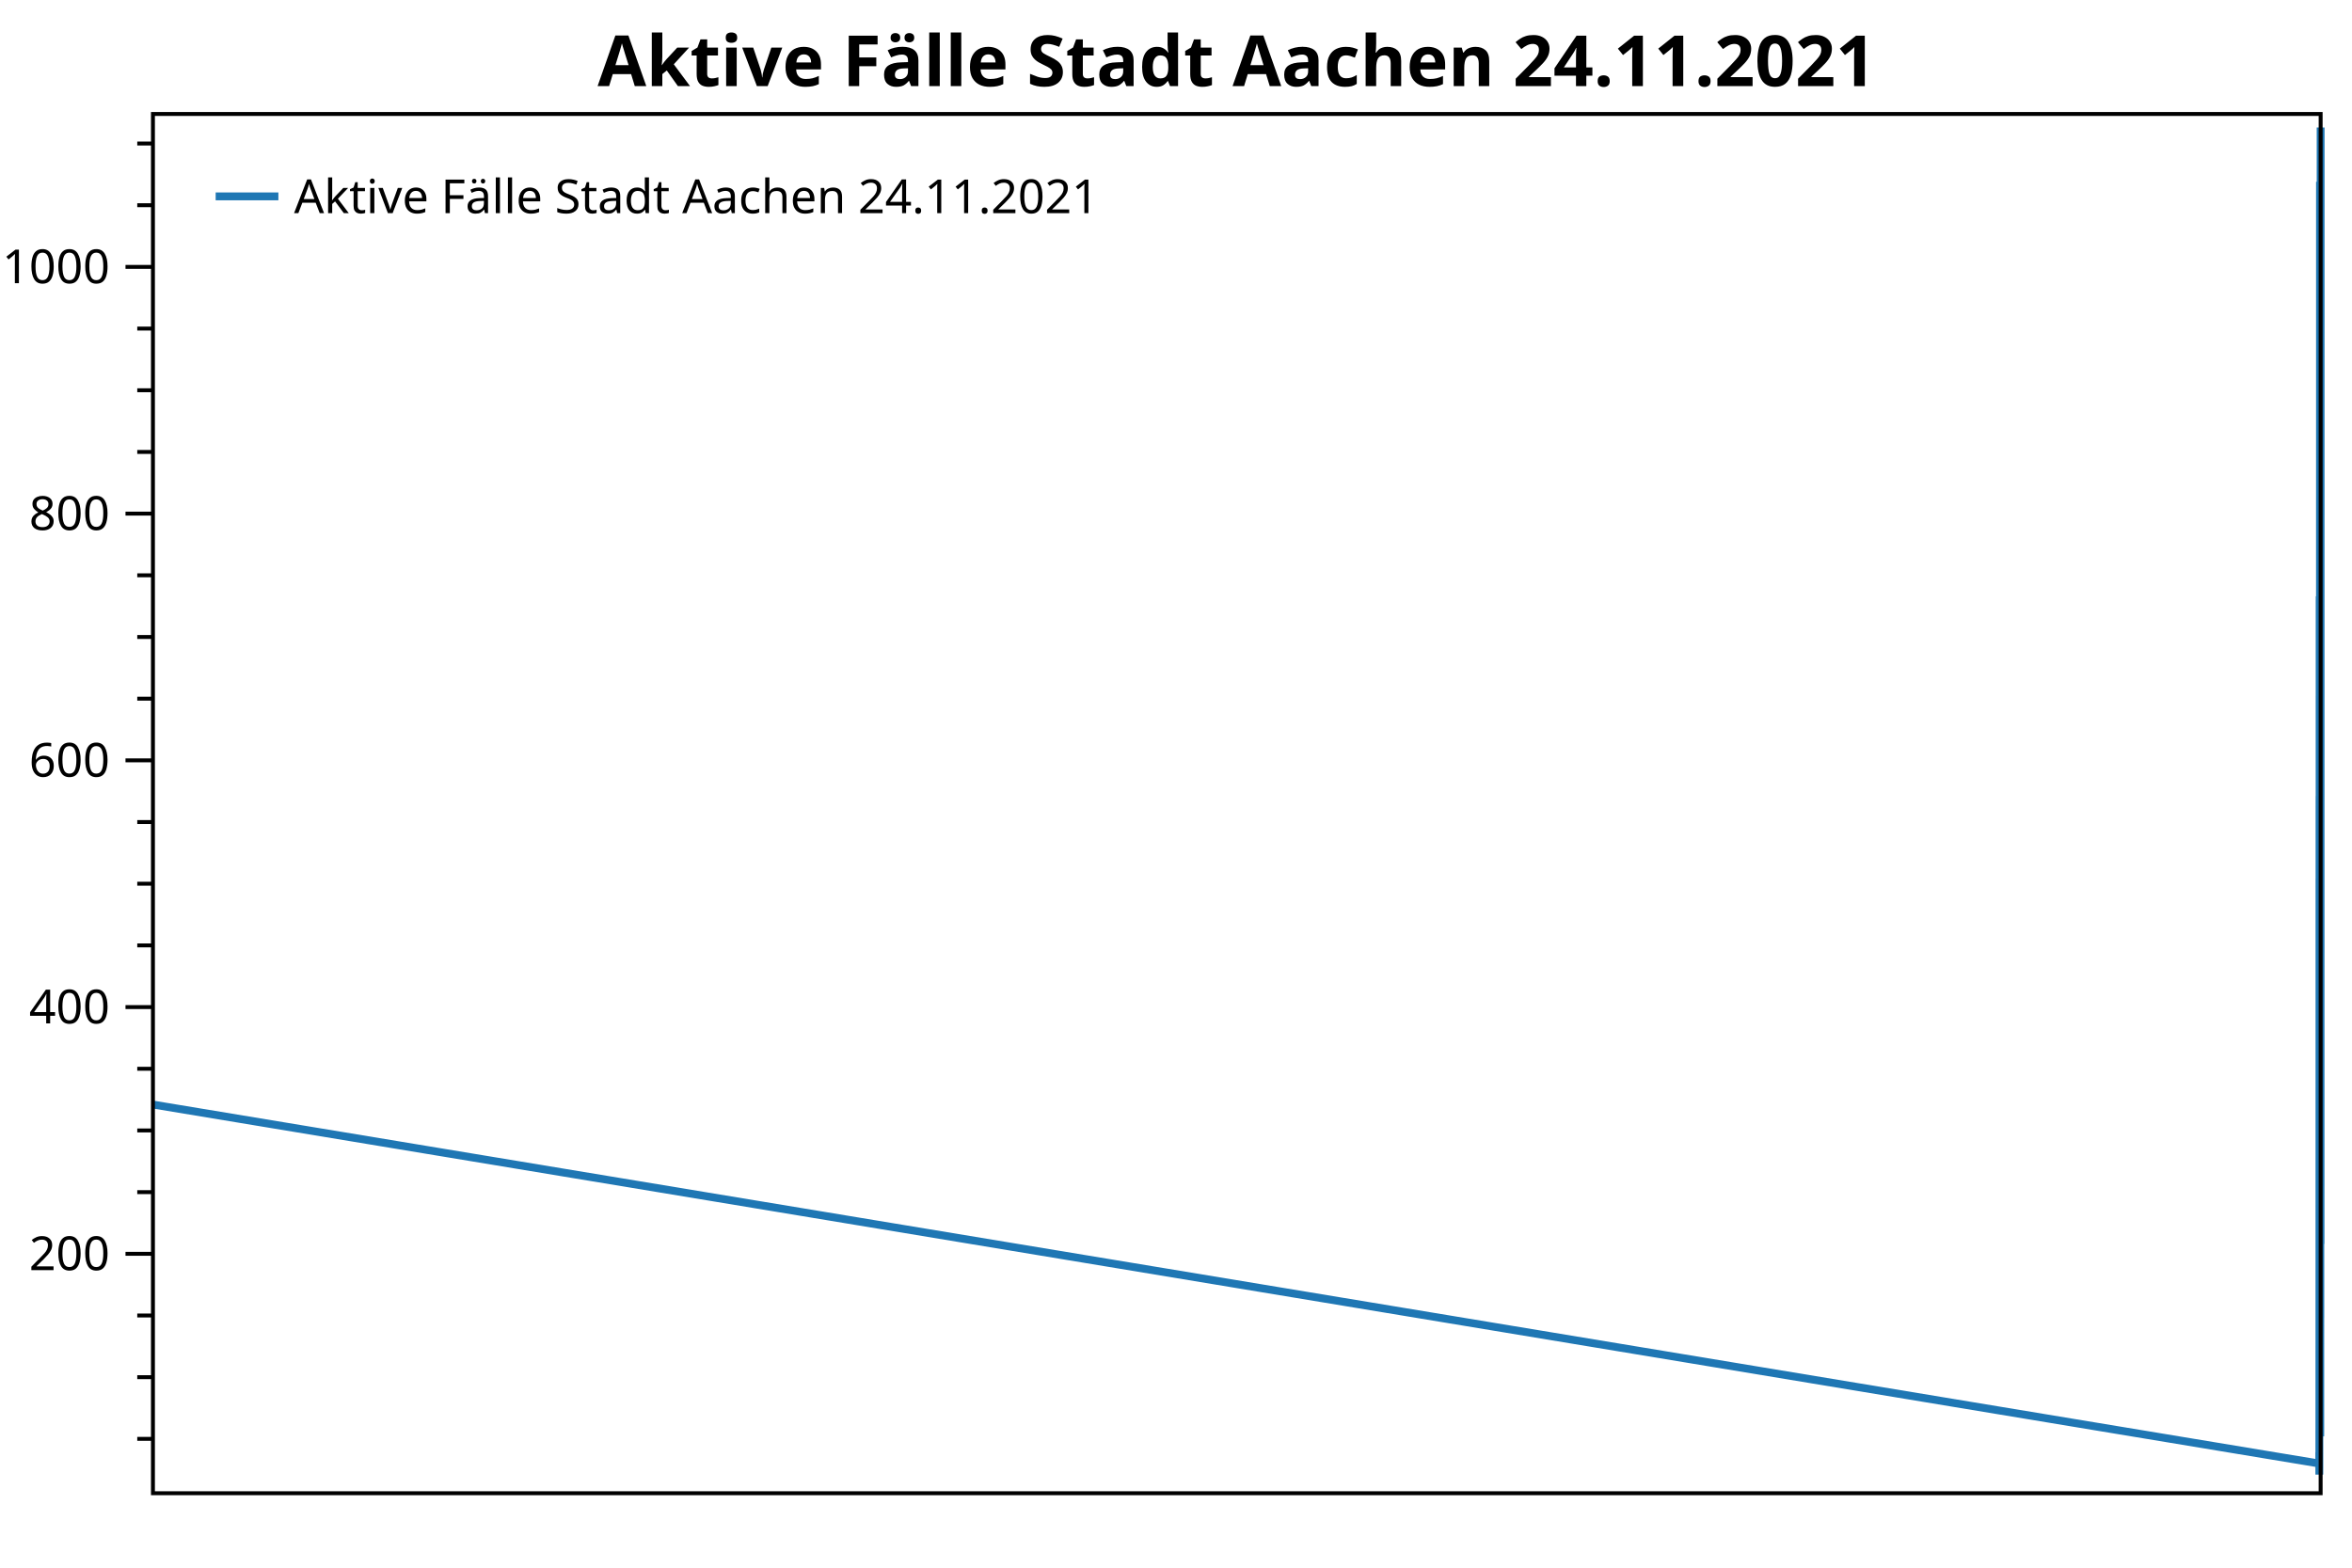
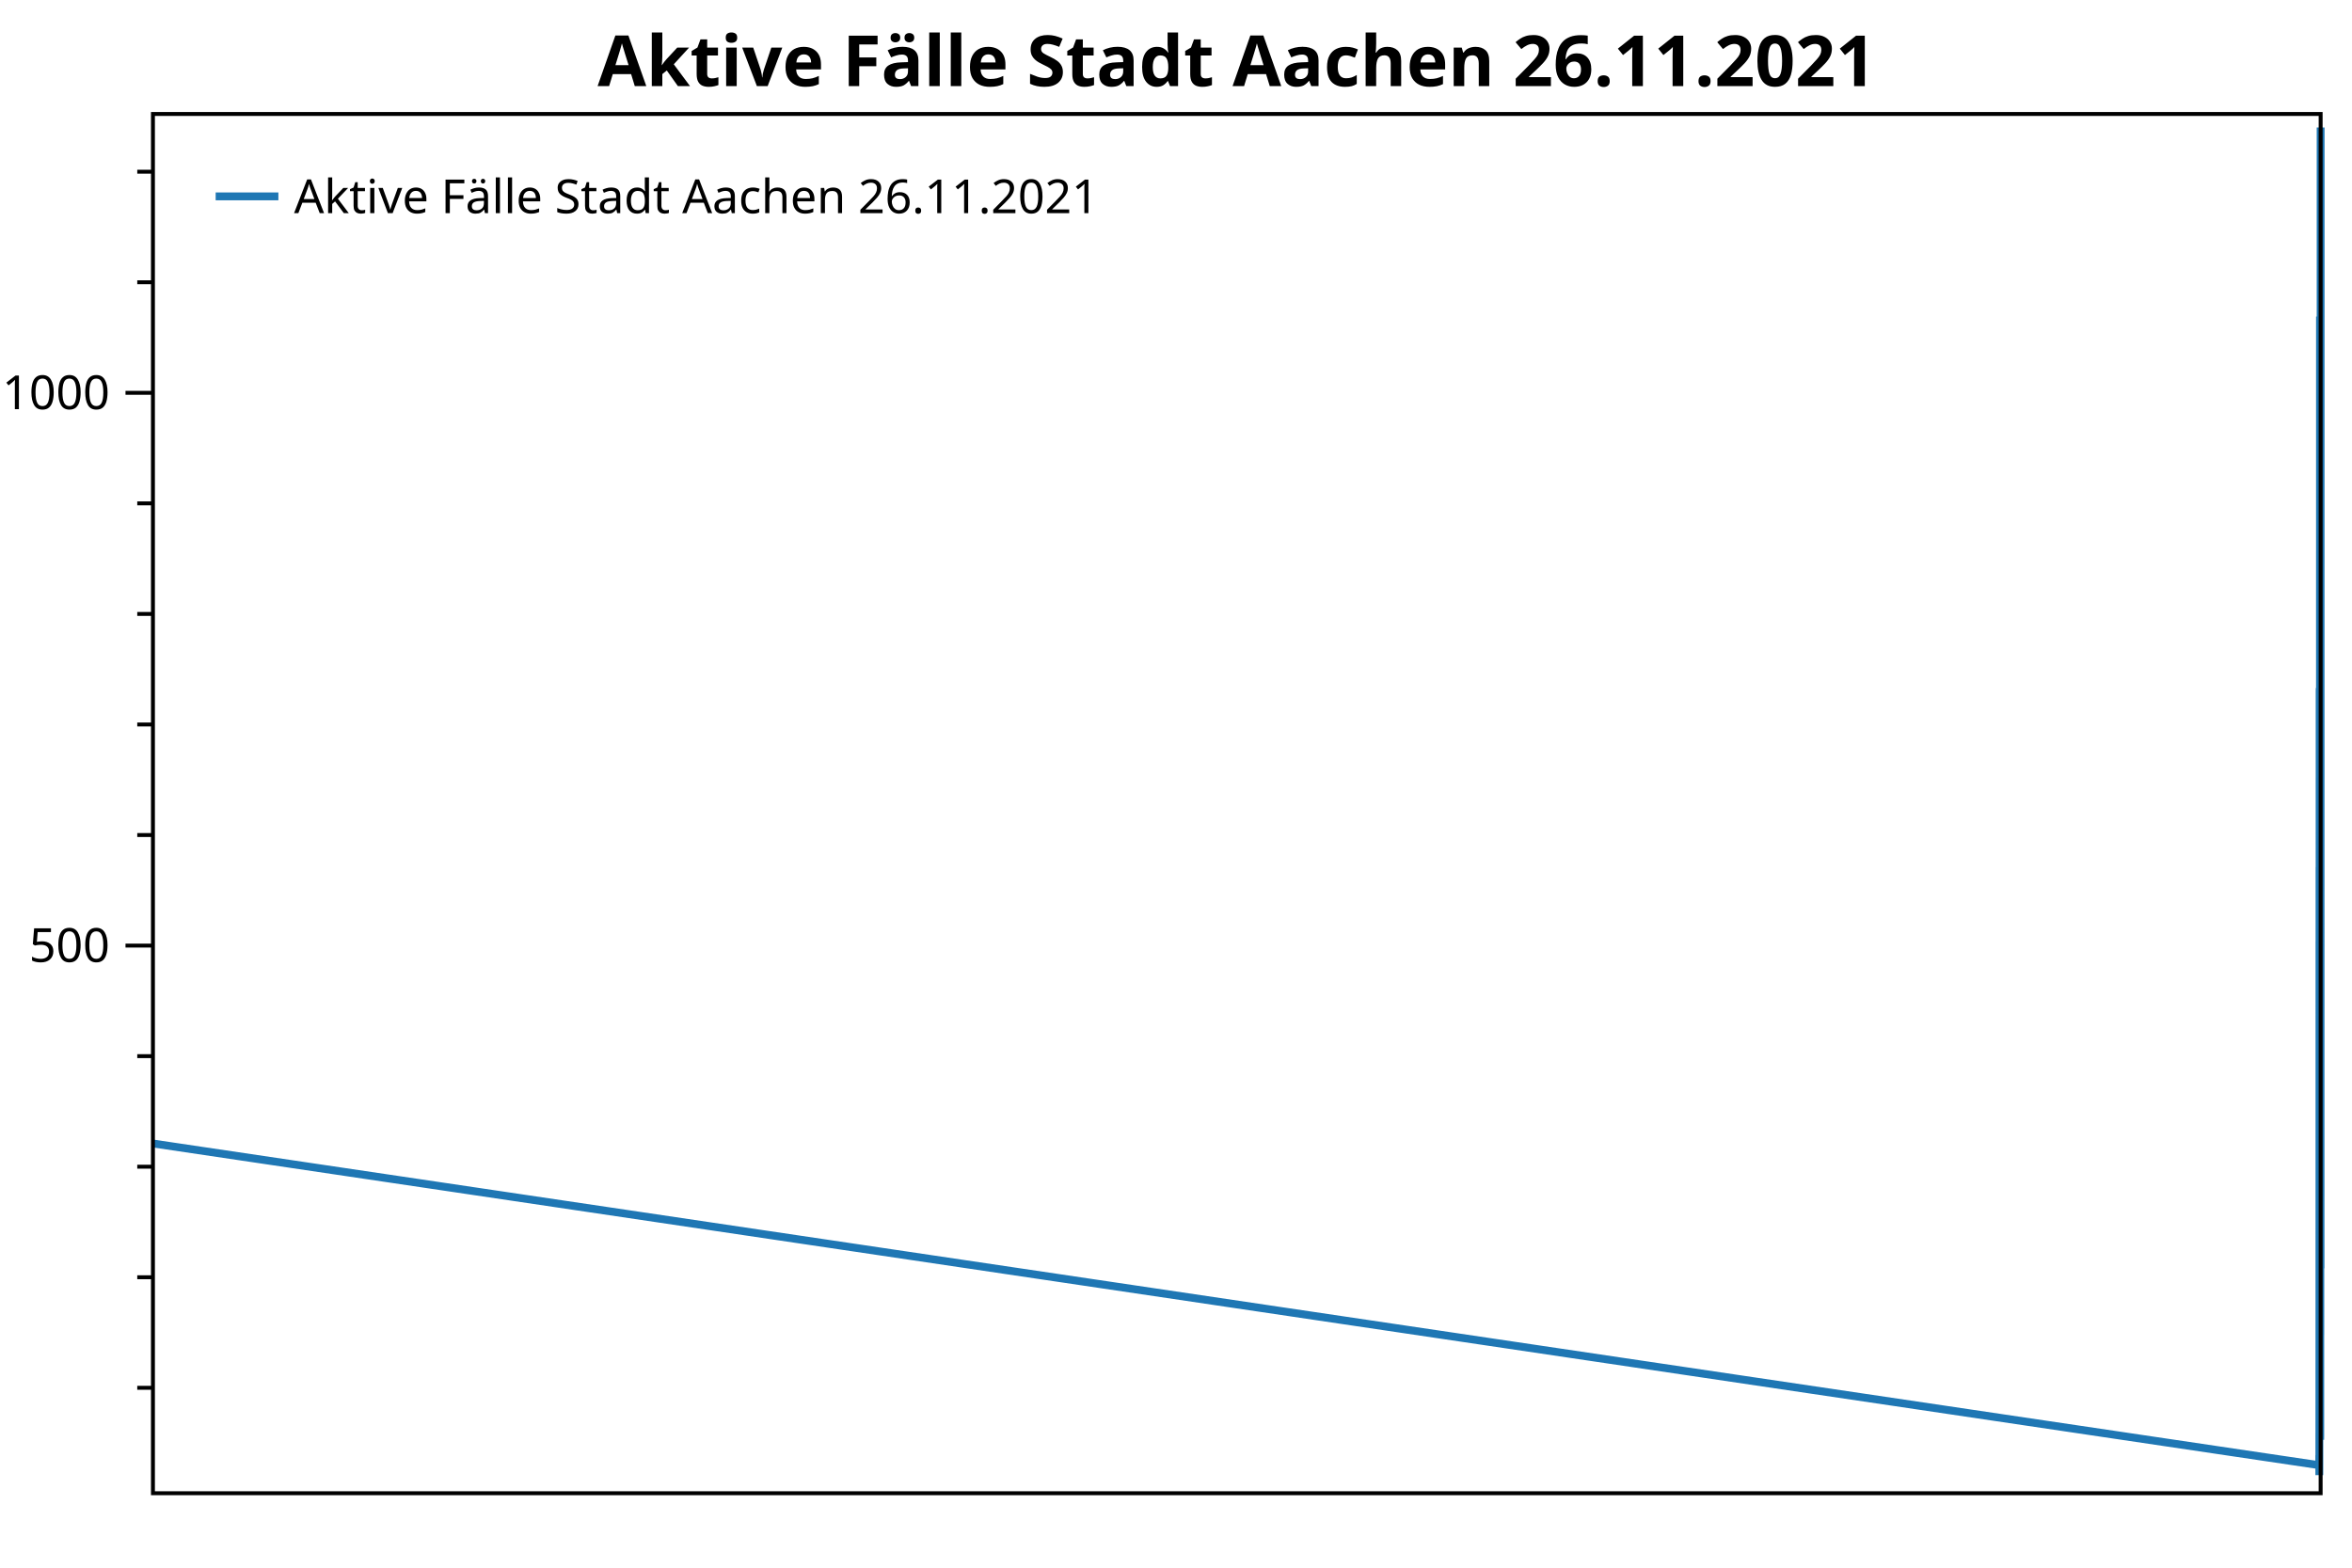
<svg xmlns="http://www.w3.org/2000/svg" width="600" height="400" version="1.1">
  <rect x="0" y="0" width="600" height="400" style="fill:rgb(255,255,255);stroke:none;" />
-   <polyline points="39.016,367.128 35.016,367.128" style="fill:none;stroke:black;stroke-width:1" />
-   <polyline points="39.016,351.39 35.016,351.39" style="fill:none;stroke:black;stroke-width:1" />
-   <polyline points="39.016,335.651 35.016,335.651" style="fill:none;stroke:black;stroke-width:1" />
-   <polyline points="39.016,304.175 35.016,304.175" style="fill:none;stroke:black;stroke-width:1" />
-   <polyline points="39.016,288.436 35.016,288.436" style="fill:none;stroke:black;stroke-width:1" />
-   <polyline points="39.016,272.698 35.016,272.698" style="fill:none;stroke:black;stroke-width:1" />
-   <polyline points="39.016,241.221 35.016,241.221" style="fill:none;stroke:black;stroke-width:1" />
-   <polyline points="39.016,225.482 35.016,225.482" style="fill:none;stroke:black;stroke-width:1" />
-   <polyline points="39.016,209.744 35.016,209.744" style="fill:none;stroke:black;stroke-width:1" />
-   <polyline points="39.016,178.267 35.016,178.267" style="fill:none;stroke:black;stroke-width:1" />
-   <polyline points="39.016,162.529 35.016,162.529" style="fill:none;stroke:black;stroke-width:1" />
-   <polyline points="39.016,146.79 35.016,146.79" style="fill:none;stroke:black;stroke-width:1" />
-   <polyline points="39.016,115.314 35.016,115.314" style="fill:none;stroke:black;stroke-width:1" />
-   <polyline points="39.016,99.575 35.016,99.575" style="fill:none;stroke:black;stroke-width:1" />
-   <polyline points="39.016,83.837 35.016,83.837" style="fill:none;stroke:black;stroke-width:1" />
-   <polyline points="39.016,52.36 35.016,52.36" style="fill:none;stroke:black;stroke-width:1" />
-   <polyline points="39.016,36.621 35.016,36.621" style="fill:none;stroke:black;stroke-width:1" />
-   <text dominant-baseline="middle" text-anchor="end" transform="translate(28.016,319.913)" font-family="Segoe UI" font-size="12" font-weight="400" fill="black">200</text>
-   <text dominant-baseline="middle" text-anchor="end" transform="translate(28.016,256.9593)" font-family="Segoe UI" font-size="12" font-weight="400" fill="black">400</text>
-   <text dominant-baseline="middle" text-anchor="end" transform="translate(28.016,194.0056)" font-family="Segoe UI" font-size="12" font-weight="400" fill="black">600</text>
-   <text dominant-baseline="middle" text-anchor="end" transform="translate(28.016,131.0519)" font-family="Segoe UI" font-size="12" font-weight="400" fill="black">800</text>
-   <text dominant-baseline="middle" text-anchor="end" transform="translate(28.016,68.0982)" font-family="Segoe UI" font-size="12" font-weight="400" fill="black">1000</text>
-   <polyline points="39.016,319.913 32.016,319.913" style="fill:none;stroke:black;stroke-width:1" />
-   <polyline points="39.016,256.959 32.016,256.959" style="fill:none;stroke:black;stroke-width:1" />
-   <polyline points="39.016,194.006 32.016,194.006" style="fill:none;stroke:black;stroke-width:1" />
-   <polyline points="39.016,131.052 32.016,131.052" style="fill:none;stroke:black;stroke-width:1" />
-   <polyline points="39.016,68.098 32.016,68.098" style="fill:none;stroke:black;stroke-width:1" />
-   <polyline points="39.016,281.826 591.649,373.424 591.65,370.591 591.658,370.906 591.658,373.424 591.663,375.312 591.664,376.257 591.67,374.683 591.671,373.424 591.673,370.276 591.674,368.073 591.675,364.925 591.679,366.499 591.679,367.128 591.681,365.554 591.682,363.981 591.684,356.426 591.685,357.685 591.686,352.964 591.687,348.557 591.689,343.521 591.69,347.927 591.691,343.835 591.691,339.429 591.692,338.17 591.694,328.726 591.695,335.966 591.696,332.189 591.697,323.69 591.697,311.414 591.7,295.676 591.701,294.731 591.702,280.252 591.703,277.419 591.705,234.925 591.706,246.572 591.706,246.572 591.707,243.109 591.708,224.223 591.71,230.204 591.711,261.681 591.712,254.756 591.712,245.628 591.713,241.85 591.715,220.761 591.716,233.666 591.717,224.538 591.718,206.911 591.721,203.134 591.721,220.761 591.722,225.482 591.723,205.652 591.724,221.076 591.726,235.555 591.726,247.202 591.727,243.109 591.728,252.867 591.729,238.073 591.731,219.502 591.732,229.889 591.732,245.942 591.733,240.277 591.734,248.461 591.736,209.114 591.737,225.797 591.738,234.925 591.739,219.187 591.739,209.114 591.741,177.638 591.742,197.468 591.743,205.023 591.744,194.32 591.745,177.323 591.747,153.086 591.747,171.657 591.748,187.395 591.752,152.141 591.753,169.139 591.754,181.73 591.754,168.509 591.757,168.824 591.758,185.822 591.759,209.744 591.76,215.095 591.76,196.839 591.763,231.778 591.764,247.831 591.765,240.906 591.765,258.533 591.768,268.921 591.769,287.177 591.769,291.899 591.77,290.639 591.771,287.807 591.773,287.492 591.774,294.731 591.775,281.511 591.776,273.012 591.778,274.272 591.779,288.751 591.78,301.342 591.78,295.361 591.781,295.361 591.784,306.693 591.784,314.877 591.785,310.155 591.786,300.712 591.787,291.269 591.789,298.194 591.789,321.487 591.79,320.228 591.791,313.618 591.792,327.782 591.794,333.763 591.795,339.429 591.795,335.651 591.799,337.54 591.8,345.409 591.801,340.058 591.802,323.061 591.802,322.116 591.804,309.211 591.805,309.211 591.806,304.175 591.807,296.305 591.808,286.548 591.81,279.937 591.811,281.511 591.812,261.681 591.813,248.146 591.815,231.463 591.817,233.037 591.817,211.318 591.818,207.226 591.82,204.393 591.821,226.742 591.822,231.148 591.822,223.594 591.823,200.616 591.826,186.451 591.827,188.969 591.828,165.991 591.828,160.955 591.831,155.289 591.831,156.863 591.832,139.551 591.833,126.645 591.834,129.163 591.836,113.11 591.837,108.389 591.837,86.355 591.838,58.34 591.839,46.379 591.841,56.137 591.842,63.062 591.843,79.745 591.843,91.076 591.844,84.781 591.846,122.868 591.847,118.776 591.848,138.606 591.849,147.42 591.849,160.955 591.852,161.584 591.852,188.025 591.853,182.989 591.855,197.468 591.857,184.248 591.858,197.783 591.858,198.412 591.859,192.746 591.86,197.153 591.863,225.168 591.864,244.369 591.864,251.293 591.865,246.257 591.867,272.698 591.868,293.158 591.869,300.083 591.87,312.673 591.873,321.172 591.873,328.412 591.874,339.114 591.875,342.891 591.876,347.613 591.879,347.927 591.879,358.944 591.883,360.833 591.884,362.092 591.886,363.036 591.888,364.295 591.895,365.869 591.897,366.499 591.9,365.24 591.902,358.944 591.906,348.872 591.907,337.225 591.911,335.022 591.912,328.726 591.916,336.281 591.918,333.133 591.921,318.969 591.923,296.305 591.927,281.826 591.928,268.291 591.932,239.332 591.933,236.499 591.937,236.185 591.939,233.981 591.944,245.313 591.949,262.31 591.953,279.937 591.954,282.77 591.958,292.843 591.96,298.194 591.963,310.785 591.965,312.044 591.968,317.08 591.974,317.395 591.975,306.378 591.979,290.639 591.981,254.756 591.984,242.795 591.986,208.485 591.99,177.952 591.991,140.18 591.995,105.241 591.996,82.892 592,32.529" style="fill:none;stroke:rgb(31,119,180);stroke-width:2;stroke-linejoin:bevel" />
-   <text dominant-baseline="hanging" text-anchor="middle" transform="translate(315.508,8)" font-family="Segoe UI" font-size="18" font-weight="700" fill="black">Aktive Fälle Stadt Aachen 24.11.2021</text>
+   <polyline points="39.016,354.103 35.016,354.103" style="fill:none;stroke:black;stroke-width:1" />
+   <polyline points="39.016,325.895 35.016,325.895" style="fill:none;stroke:black;stroke-width:1" />
+   <polyline points="39.016,297.686 35.016,297.686" style="fill:none;stroke:black;stroke-width:1" />
+   <polyline points="39.016,269.478 35.016,269.478" style="fill:none;stroke:black;stroke-width:1" />
+   <polyline points="39.016,213.062 35.016,213.062" style="fill:none;stroke:black;stroke-width:1" />
+   <polyline points="39.016,184.854 35.016,184.854" style="fill:none;stroke:black;stroke-width:1" />
+   <polyline points="39.016,156.645 35.016,156.645" style="fill:none;stroke:black;stroke-width:1" />
+   <polyline points="39.016,128.437 35.016,128.437" style="fill:none;stroke:black;stroke-width:1" />
+   <polyline points="39.016,72.021 35.016,72.021" style="fill:none;stroke:black;stroke-width:1" />
+   <polyline points="39.016,43.813 35.016,43.813" style="fill:none;stroke:black;stroke-width:1" />
+   <text dominant-baseline="middle" text-anchor="end" transform="translate(28.016,241.27)" font-family="Segoe UI" font-size="12" font-weight="400" fill="black">500</text>
+   <text dominant-baseline="middle" text-anchor="end" transform="translate(28.016,100.229)" font-family="Segoe UI" font-size="12" font-weight="400" fill="black">1000</text>
+   <polyline points="39.016,241.27 32.016,241.27" style="fill:none;stroke:black;stroke-width:1" />
+   <polyline points="39.016,100.229 32.016,100.229" style="fill:none;stroke:black;stroke-width:1" />
+   <polyline points="39.016,291.763 591.647,373.849 591.649,371.31 591.656,371.592 591.657,373.849 591.661,375.541 591.662,376.387 591.669,374.977 591.67,373.849 591.672,371.028 591.673,369.053 591.673,366.232 591.68,365.386 591.682,358.616 591.684,359.745 591.685,355.513 591.685,351.564 591.688,347.051 591.688,351 591.689,347.333 591.69,343.384 591.691,342.255 591.693,333.793 591.694,340.281 591.694,336.896 591.695,329.28 591.696,318.278 591.698,304.174 591.7,303.328 591.7,290.352 591.701,287.814 591.703,249.732 591.704,260.17 591.705,260.17 591.706,257.067 591.706,240.142 591.709,245.501 591.709,273.709 591.71,267.504 591.711,259.323 591.712,255.938 591.714,237.039 591.715,248.604 591.715,240.424 591.717,224.627 591.719,221.242 591.72,237.039 591.721,241.27 591.721,223.499 591.722,237.321 591.724,250.297 591.725,260.734 591.726,257.067 591.726,265.811 591.727,252.553 591.73,235.911 591.73,245.219 591.731,259.605 591.732,254.528 591.732,261.862 591.735,226.602 591.736,241.552 591.736,249.732 591.737,235.628 591.738,226.602 591.74,198.394 591.741,216.165 591.741,222.935 591.742,213.344 591.743,198.112 591.745,176.391 591.746,193.034 591.747,207.138 591.75,175.545 591.751,190.777 591.752,202.061 591.753,190.213 591.756,190.495 591.756,205.728 591.757,227.166 591.758,231.961 591.759,215.601 591.762,246.912 591.763,261.298 591.763,255.092 591.764,270.889 591.766,280.197 591.767,296.558 591.768,300.789 591.769,299.661 591.769,297.122 591.771,296.84 591.773,303.328 591.774,291.481 591.774,283.864 591.777,284.993 591.778,297.969 591.778,309.252 591.779,303.892 591.78,303.892 591.782,314.047 591.783,321.381 591.784,317.15 591.784,308.688 591.785,300.225 591.787,306.431 591.788,327.305 591.789,326.177 591.789,320.253 591.79,332.947 591.793,338.306 591.793,343.384 591.794,339.999 591.798,341.691 591.798,348.743 591.799,343.948 591.8,328.716 591.801,327.869 591.803,316.304 591.804,316.304 591.804,311.791 591.805,304.738 591.806,295.994 591.808,290.07 591.81,291.481 591.811,273.709 591.811,261.58 591.813,246.63 591.815,248.04 591.816,228.576 591.817,224.909 591.819,222.37 591.819,242.398 591.82,246.347 591.821,239.577 591.822,218.986 591.825,206.292 591.825,208.548 591.826,187.957 591.827,183.443 591.829,178.366 591.83,179.776 591.831,164.262 591.831,152.696 591.832,154.953 591.834,140.567 591.835,136.335 591.836,116.59 591.837,91.484 591.837,80.765 591.84,89.51 591.84,95.716 591.841,110.666 591.842,120.821 591.843,115.179 591.845,149.311 591.846,145.644 591.846,163.415 591.847,171.314 591.848,183.443 591.85,184.007 591.851,207.702 591.852,203.189 591.853,216.165 591.855,204.317 591.856,216.447 591.857,217.011 591.858,211.934 591.858,215.883 591.861,240.988 591.862,258.195 591.863,264.401 591.864,259.887 591.866,283.582 591.867,301.918 591.867,308.123 591.869,319.407 591.871,327.023 591.872,333.511 591.873,343.102 591.873,346.487 591.874,350.718 591.877,351 591.878,360.873 591.882,362.565 591.882,363.694 591.887,365.668 591.888,367.361 591.888,367.079 591.889,365.104 591.89,366.232 591.892,367.361 591.899,366.514 591.9,360.873 591.904,351.846 591.906,341.409 591.909,339.435 591.911,333.793 591.915,340.563 591.916,337.742 591.92,325.048 591.921,304.738 591.925,291.763 591.927,279.633 591.93,253.682 591.932,251.143 591.936,250.861 591.937,248.886 591.942,259.041 591.948,274.274 591.951,290.07 591.953,292.609 591.957,301.636 591.958,306.431 591.962,317.714 591.963,318.843 591.967,323.356 591.972,323.638 591.974,313.765 591.977,299.661 591.979,267.504 591.983,256.784 591.984,226.038 591.988,198.676 591.99,164.826 591.993,133.515 591.995,113.487 591.999,68.354 592,32.529" style="fill:none;stroke:rgb(31,119,180);stroke-width:2;stroke-linejoin:bevel" />
+   <text dominant-baseline="hanging" text-anchor="middle" transform="translate(315.508,8)" font-family="Segoe UI" font-size="18" font-weight="700" fill="black">Aktive Fälle Stadt Aachen 26.11.2021</text>
  <polygon points="39.016,29.079 592,29.079 592,381 39.016,381" style="fill:none;stroke:black;stroke-width:1" />
  <polygon points="47.016,37.08 233.487,37.08 233.487,63.133 47.016,63.133" style="fill:none;stroke:none;" />
-   <text dominant-baseline="hanging" text-anchor="start" transform="translate(75.016,45.0795)" font-family="Segoe UI" font-size="12" font-weight="400" fill="black">Aktive Fälle Stadt Aachen 24.11.2021</text>
+   <text dominant-baseline="hanging" text-anchor="start" transform="translate(75.016,45.0795)" font-family="Segoe UI" font-size="12" font-weight="400" fill="black">Aktive Fälle Stadt Aachen 26.11.2021</text>
  <polyline points="55.016,50.106 71.016,50.106" style="fill:none;stroke:rgb(31,119,180);stroke-width:2" />
</svg>
